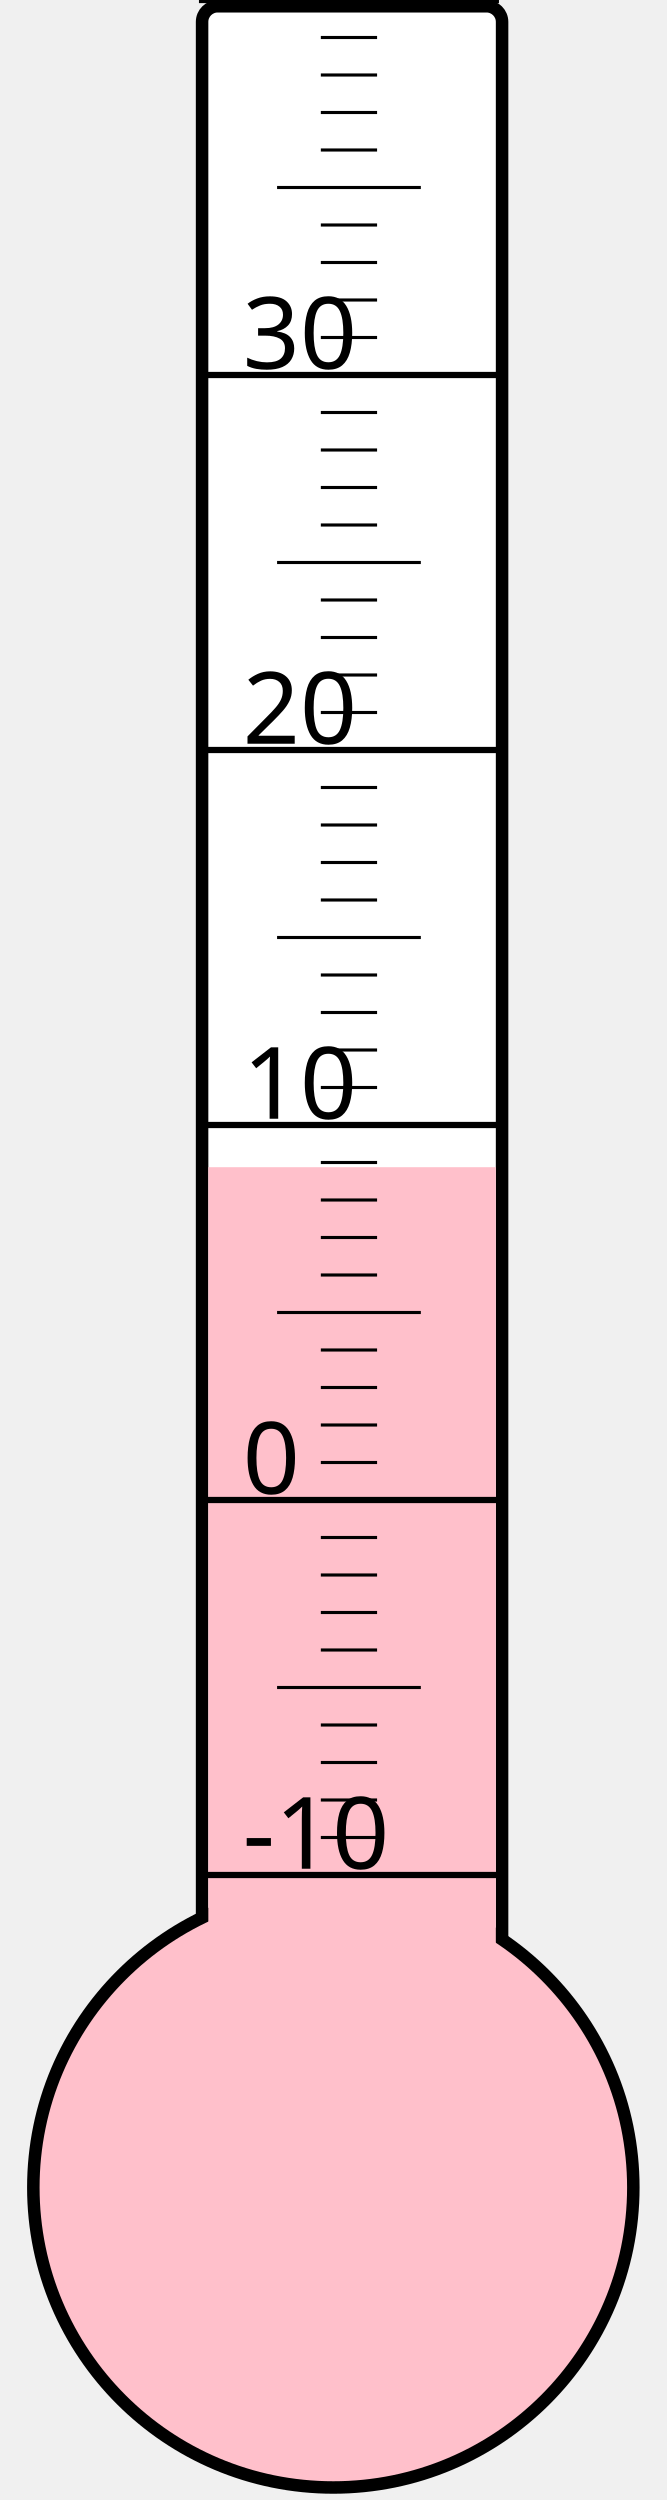
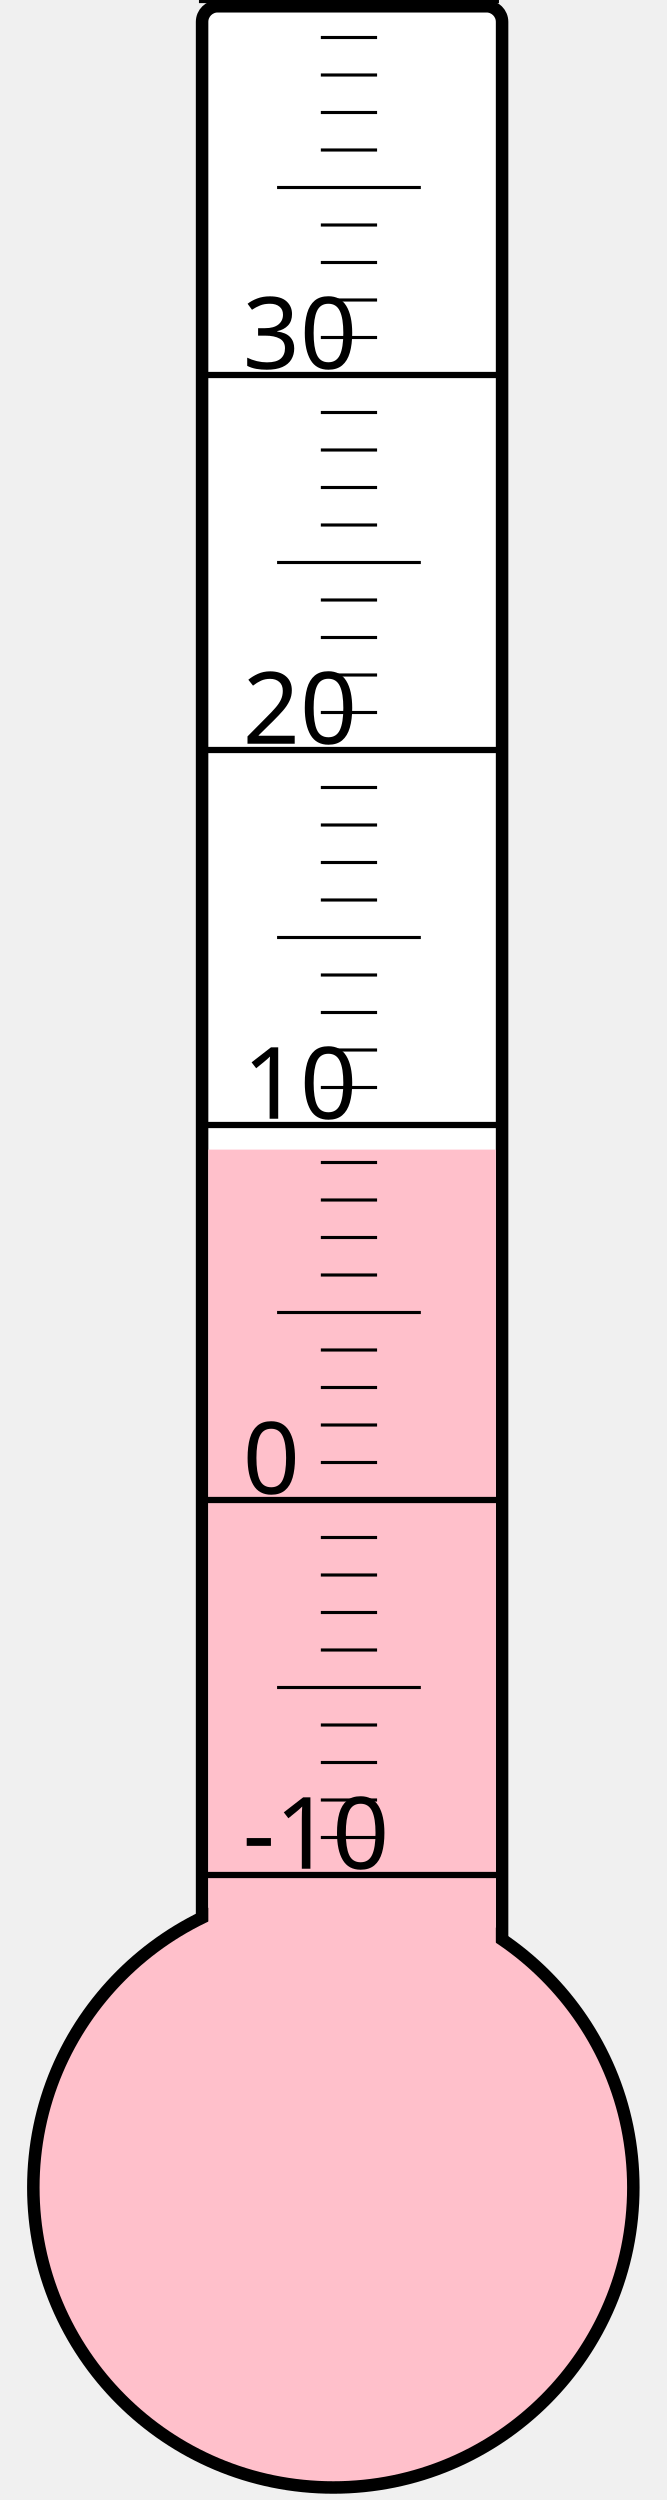
<svg xmlns="http://www.w3.org/2000/svg" width="40px" height="150px" viewBox="0 0 200 800">
  <rect width="200" height="800" x="0" y="0" style="fill: #ffffeb; fill-opacity: 0;" />
  <rect width="96" height="680" x="58" y="2" rx="5" ry="5" style="fill: white; fill-opacity: 1; stroke: black; stroke-width: 4;" />
  <circle cx="100" cy="700" r="96" style="fill: pink; stroke: black; stroke-width: 4;" />
-   <rect width="92" height="326.5" x="60" y="373.5" style="fill: pink; fill-opacity: 1; stroke-width: 0;" />
+   <rect width="92" height="332.125" x="60" y="367.875" style="fill: pink; fill-opacity: 1; stroke-width: 0;" />
  <text x="71" y="598" style="font-family: sans-serif; font-size: 24pt;">-10</text>
  <text x="71" y="478" style="font-family: sans-serif; font-size: 24pt;">0</text>
  <text x="71" y="358" style="font-family: sans-serif; font-size: 24pt;">10</text>
  <text x="71" y="238" style="font-family: sans-serif; font-size: 24pt;">20</text>
  <text x="71" y="118" style="font-family: sans-serif; font-size: 24pt;">30</text>
  <g style="stroke: black;">
    <line x1="57" y1="600" x2="153" y2="600" style="stroke-width: 2;" />
    <line x1="96" y1="588" x2="114" y2="588" style="stroke-width: 1;" />
    <line x1="96" y1="576" x2="114" y2="576" style="stroke-width: 1;" />
    <line x1="96" y1="564" x2="114" y2="564" style="stroke-width: 1;" />
    <line x1="96" y1="552" x2="114" y2="552" style="stroke-width: 1;" />
    <line x1="82" y1="540" x2="128" y2="540" style="stroke-width: 1;" />
    <line x1="96" y1="528" x2="114" y2="528" style="stroke-width: 1;" />
    <line x1="96" y1="516" x2="114" y2="516" style="stroke-width: 1;" />
    <line x1="96" y1="504" x2="114" y2="504" style="stroke-width: 1;" />
    <line x1="96" y1="492" x2="114" y2="492" style="stroke-width: 1;" />
    <line x1="57" y1="480" x2="153" y2="480" style="stroke-width: 2;" />
    <line x1="96" y1="468" x2="114" y2="468" style="stroke-width: 1;" />
    <line x1="96" y1="456" x2="114" y2="456" style="stroke-width: 1;" />
    <line x1="96" y1="444" x2="114" y2="444" style="stroke-width: 1;" />
    <line x1="96" y1="432" x2="114" y2="432" style="stroke-width: 1;" />
    <line x1="82" y1="420" x2="128" y2="420" style="stroke-width: 1;" />
    <line x1="96" y1="408" x2="114" y2="408" style="stroke-width: 1;" />
    <line x1="96" y1="396" x2="114" y2="396" style="stroke-width: 1;" />
    <line x1="96" y1="384" x2="114" y2="384" style="stroke-width: 1;" />
    <line x1="96" y1="372" x2="114" y2="372" style="stroke-width: 1;" />
    <line x1="57" y1="360" x2="153" y2="360" style="stroke-width: 2;" />
    <line x1="96" y1="348" x2="114" y2="348" style="stroke-width: 1;" />
    <line x1="96" y1="336" x2="114" y2="336" style="stroke-width: 1;" />
    <line x1="96" y1="324" x2="114" y2="324" style="stroke-width: 1;" />
    <line x1="96" y1="312" x2="114" y2="312" style="stroke-width: 1;" />
    <line x1="82" y1="300" x2="128" y2="300" style="stroke-width: 1;" />
    <line x1="96" y1="288" x2="114" y2="288" style="stroke-width: 1;" />
    <line x1="96" y1="276" x2="114" y2="276" style="stroke-width: 1;" />
    <line x1="96" y1="264" x2="114" y2="264" style="stroke-width: 1;" />
    <line x1="96" y1="252" x2="114" y2="252" style="stroke-width: 1;" />
    <line x1="57" y1="240" x2="153" y2="240" style="stroke-width: 2;" />
    <line x1="96" y1="228" x2="114" y2="228" style="stroke-width: 1;" />
    <line x1="96" y1="216" x2="114" y2="216" style="stroke-width: 1;" />
    <line x1="96" y1="204" x2="114" y2="204" style="stroke-width: 1;" />
    <line x1="96" y1="192" x2="114" y2="192" style="stroke-width: 1;" />
    <line x1="82" y1="180" x2="128" y2="180" style="stroke-width: 1;" />
    <line x1="96" y1="168" x2="114" y2="168" style="stroke-width: 1;" />
    <line x1="96" y1="156" x2="114" y2="156" style="stroke-width: 1;" />
    <line x1="96" y1="144" x2="114" y2="144" style="stroke-width: 1;" />
    <line x1="96" y1="132" x2="114" y2="132" style="stroke-width: 1;" />
    <line x1="57" y1="120" x2="153" y2="120" style="stroke-width: 2;" />
    <line x1="96" y1="108" x2="114" y2="108" style="stroke-width: 1;" />
    <line x1="96" y1="96" x2="114" y2="96" style="stroke-width: 1;" />
    <line x1="96" y1="84" x2="114" y2="84" style="stroke-width: 1;" />
    <line x1="96" y1="72" x2="114" y2="72" style="stroke-width: 1;" />
    <line x1="82" y1="60" x2="128" y2="60" style="stroke-width: 1;" />
    <line x1="96" y1="48" x2="114" y2="48" style="stroke-width: 1;" />
    <line x1="96" y1="36" x2="114" y2="36" style="stroke-width: 1;" />
    <line x1="96" y1="24" x2="114" y2="24" style="stroke-width: 1;" />
    <line x1="96" y1="12" x2="114" y2="12" style="stroke-width: 1;" />
    <line x1="57" y1="0" x2="153" y2="0" style="stroke-width: 2;" />
  </g>
</svg>
